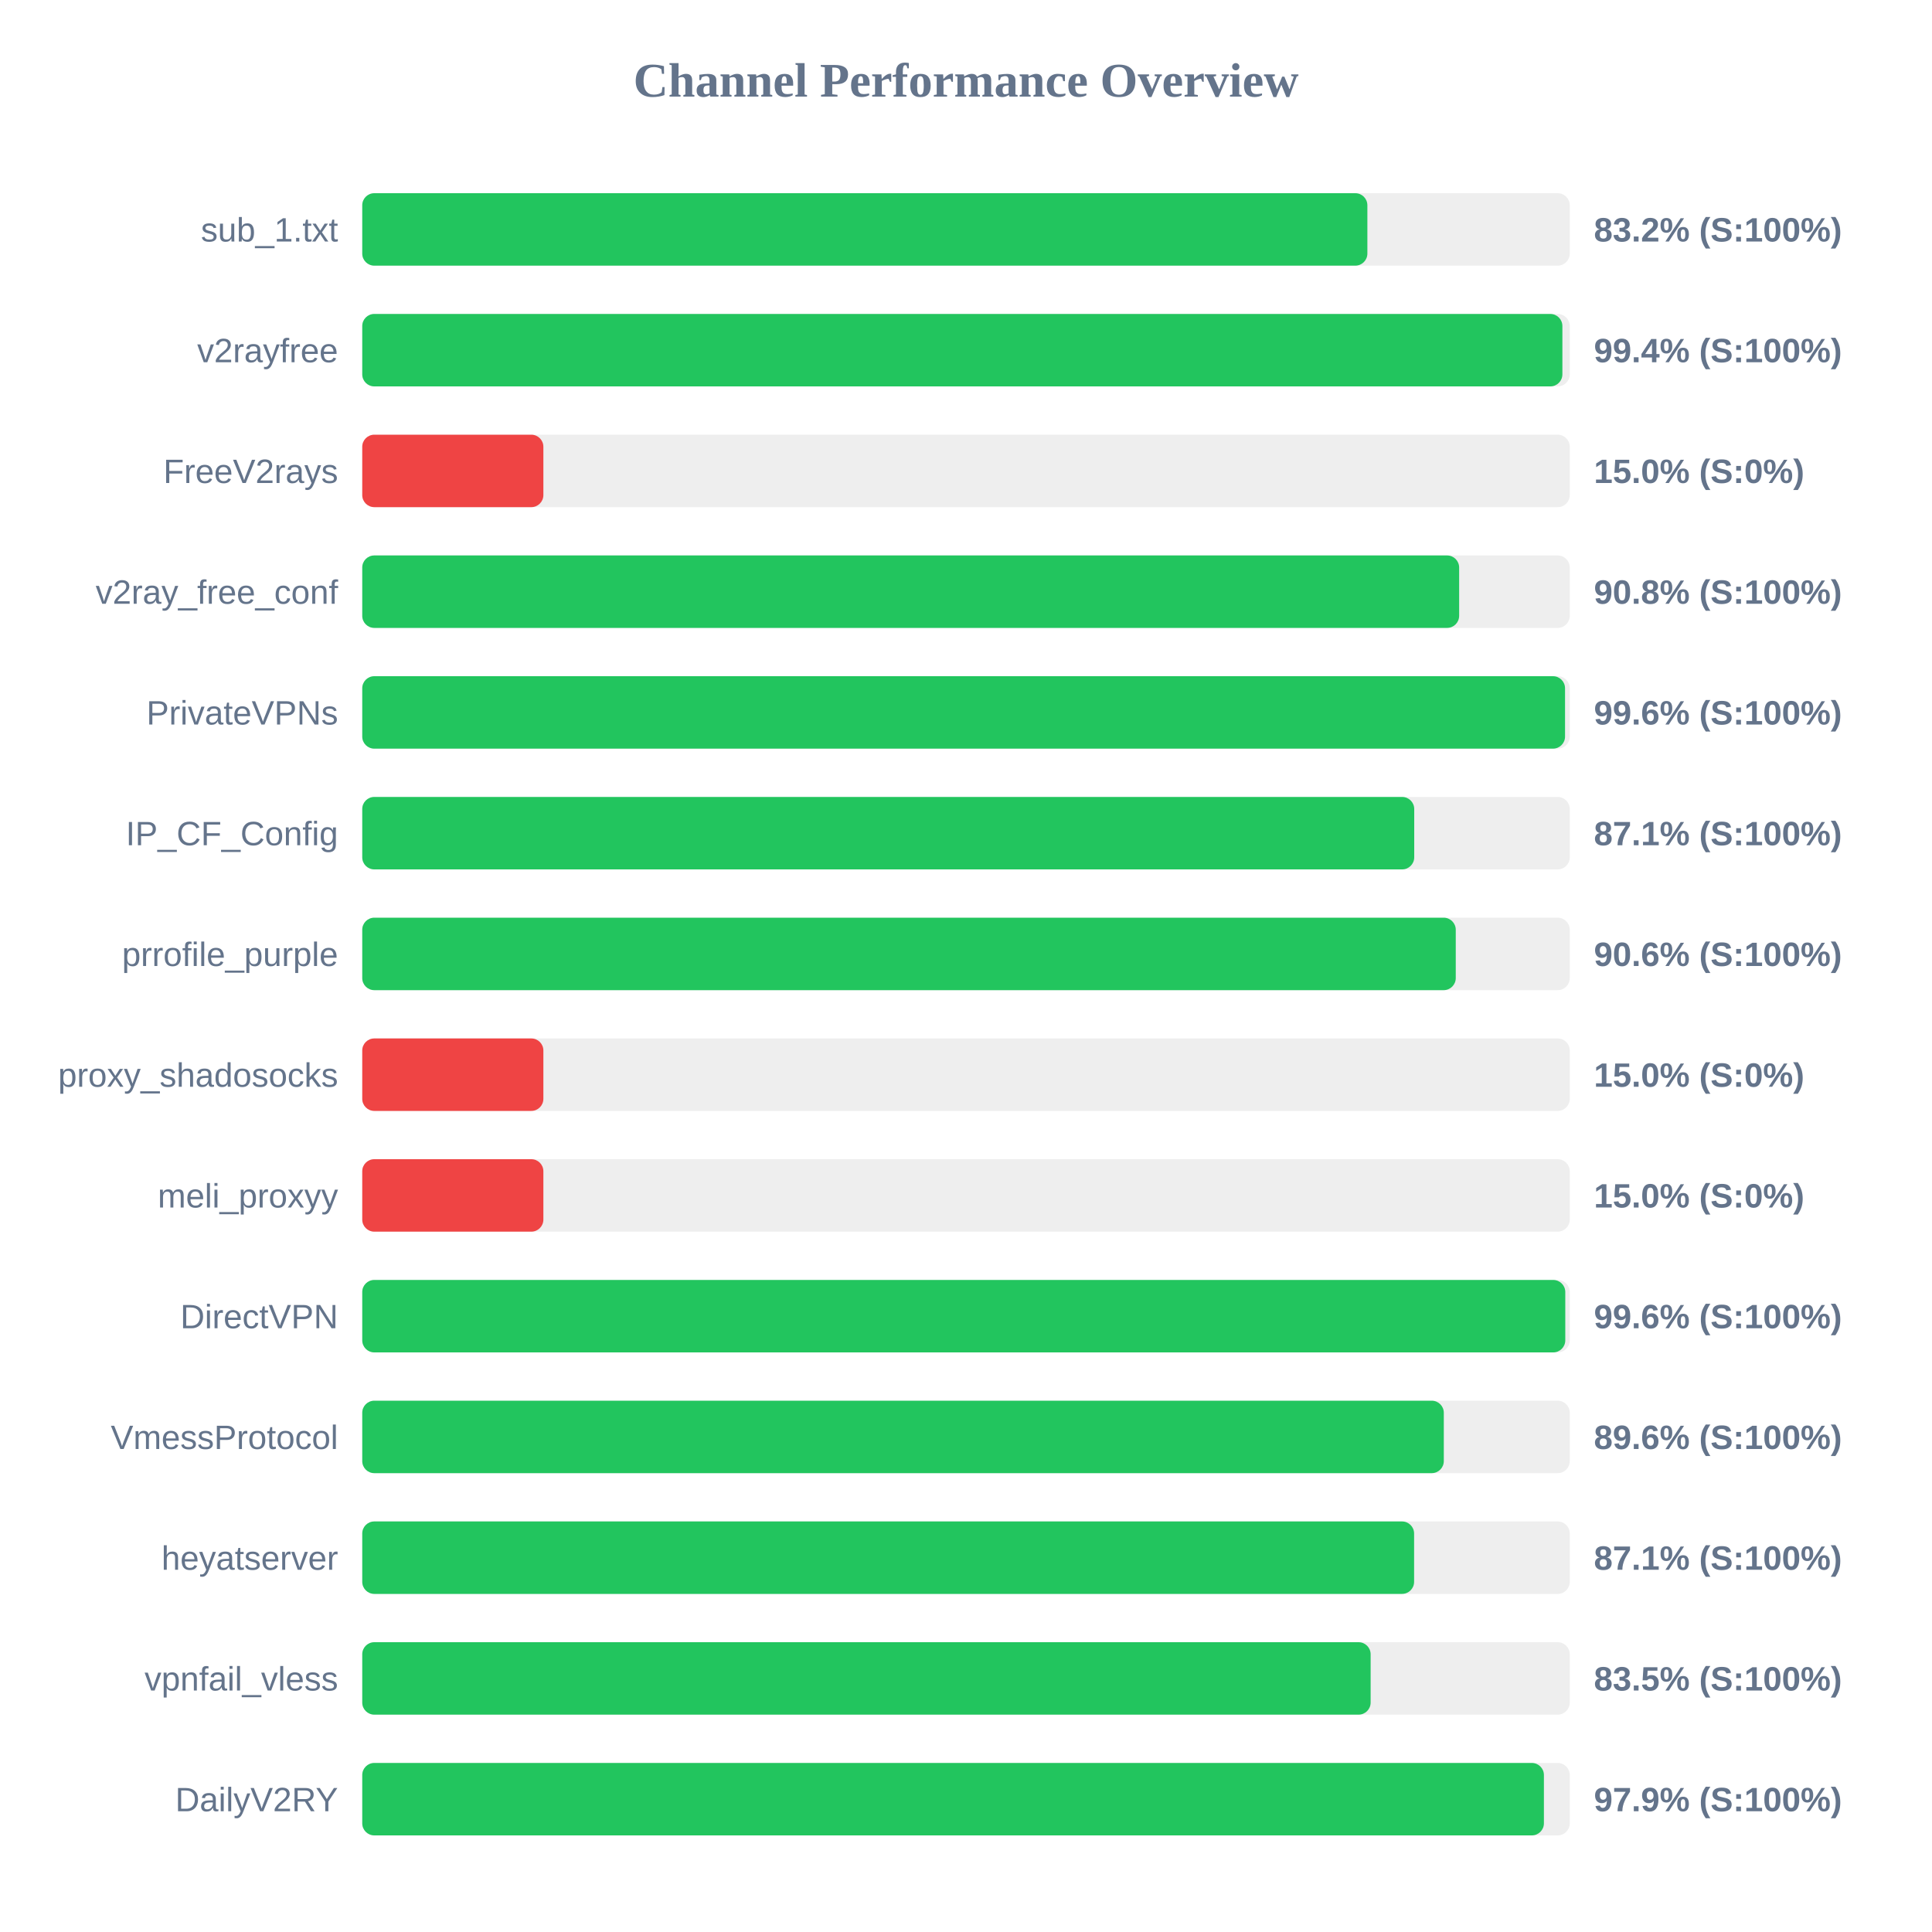
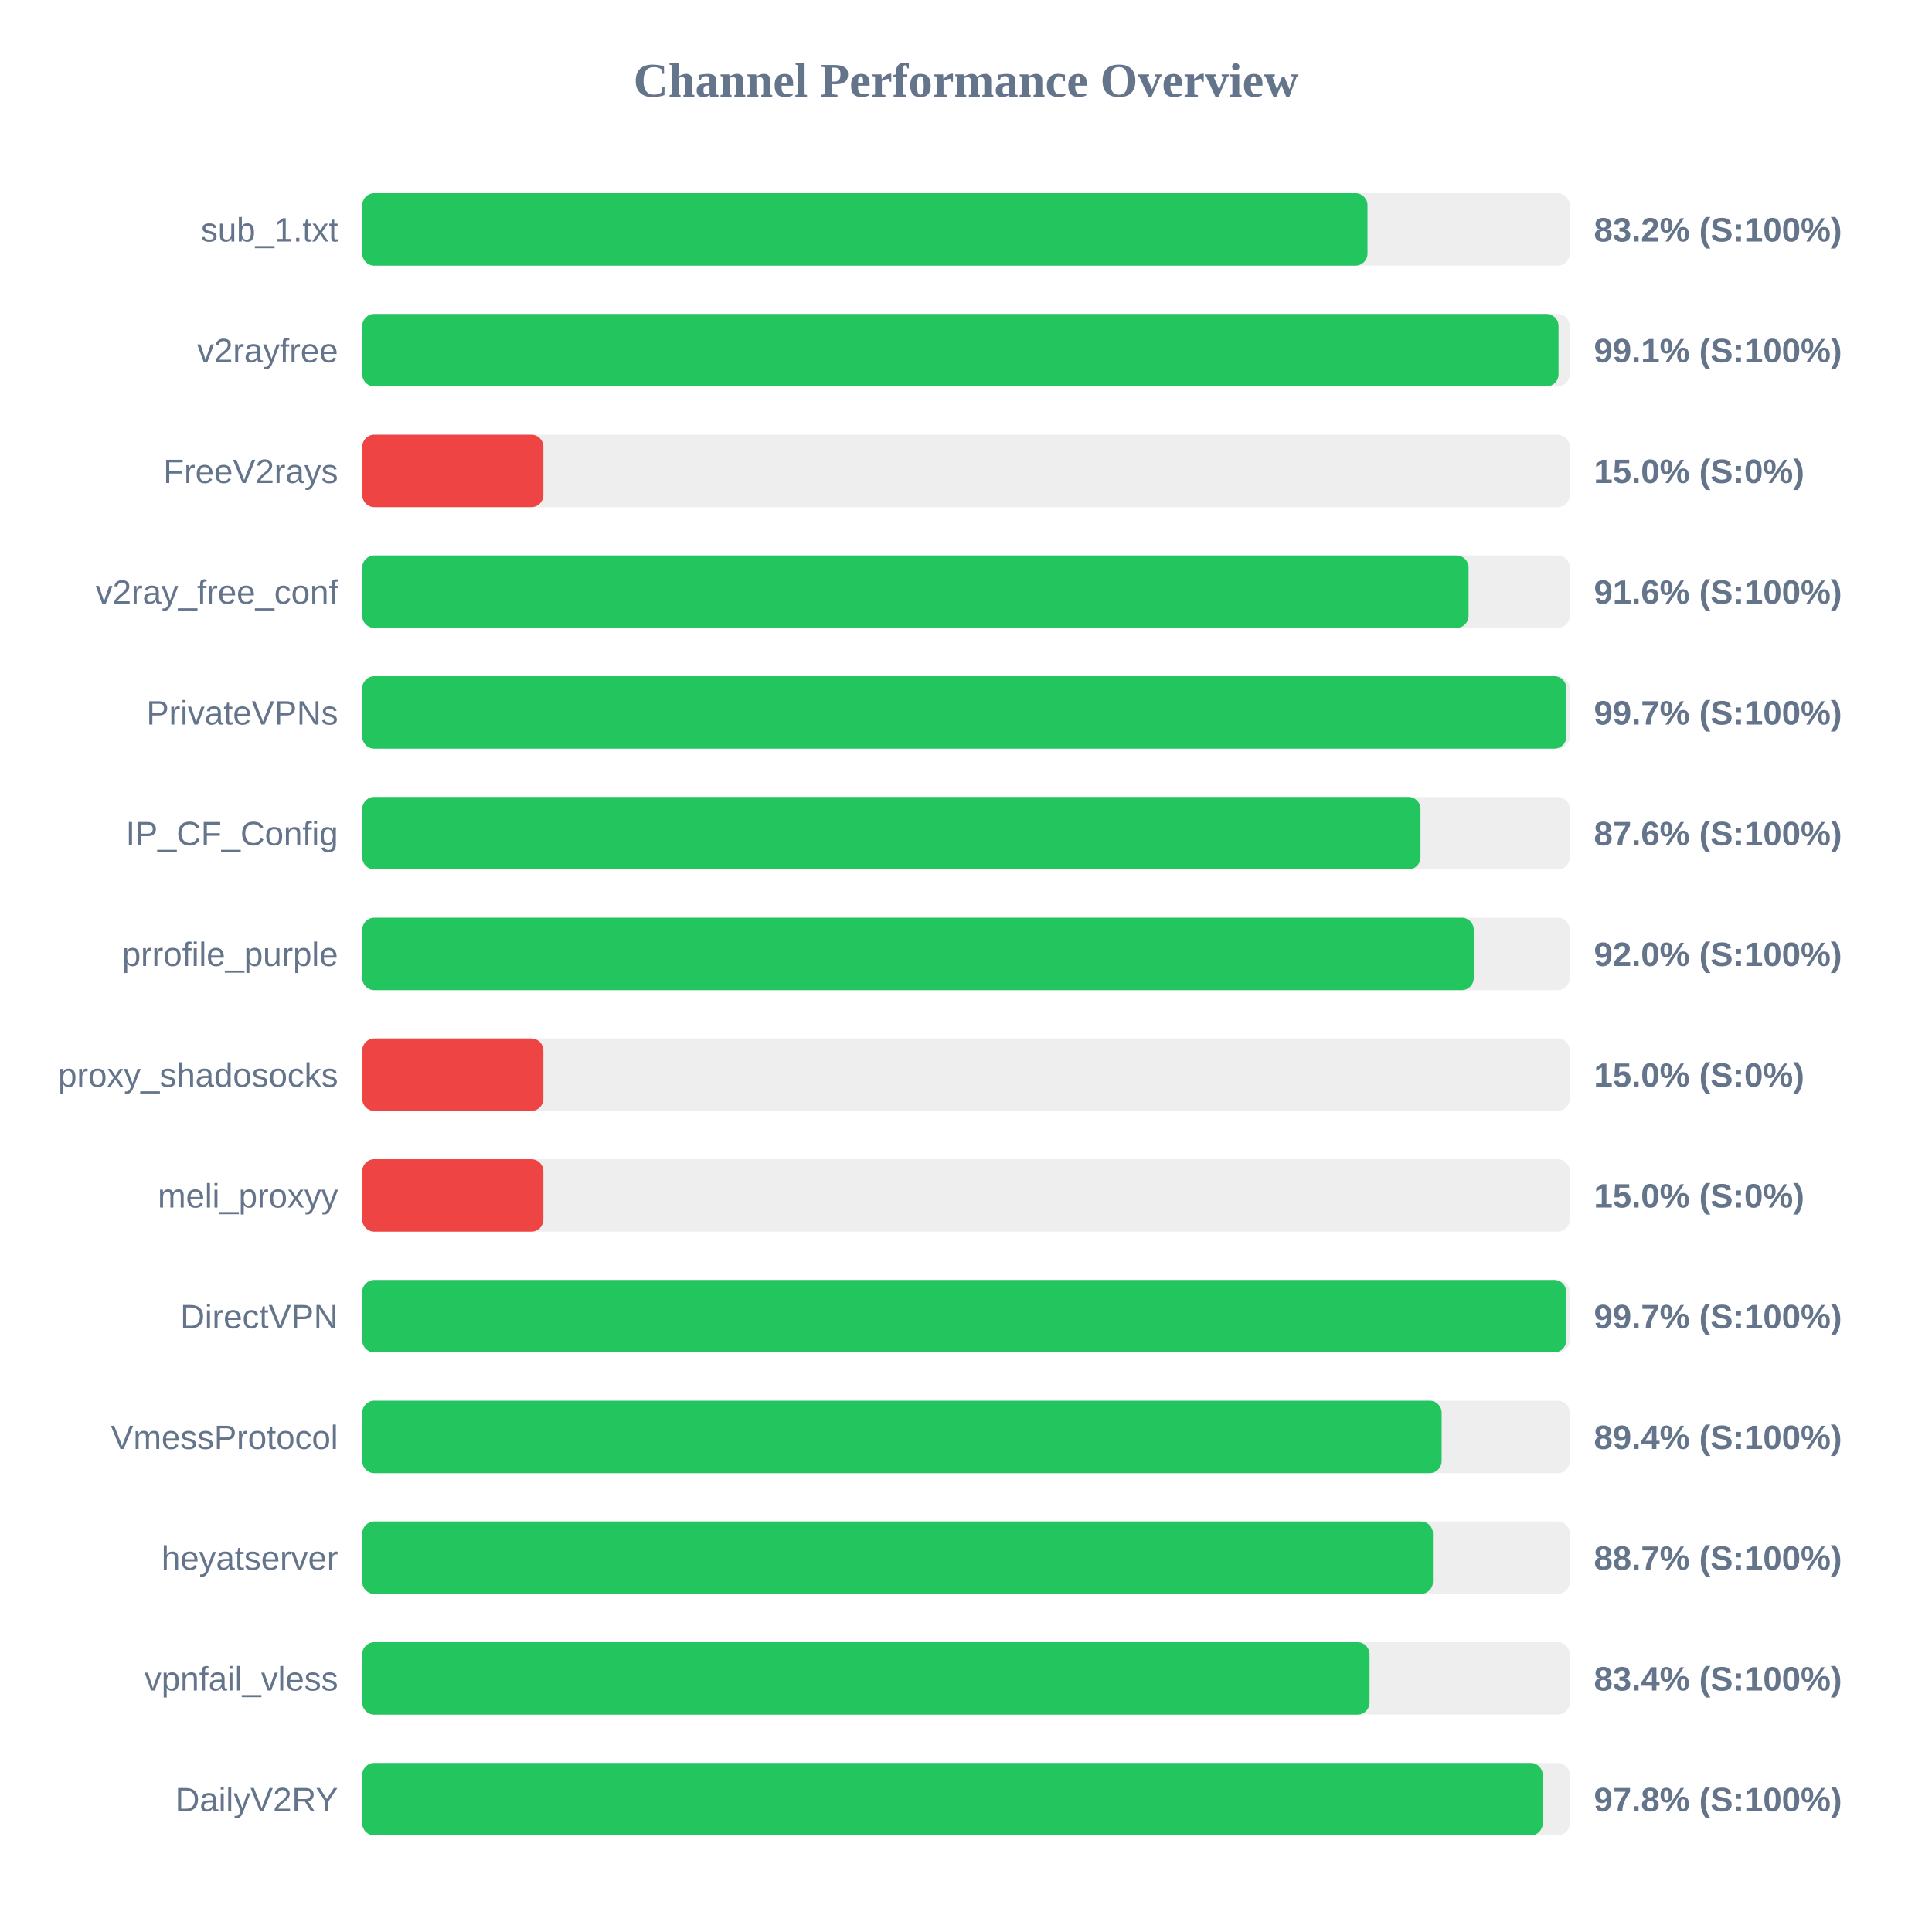
<svg xmlns="http://www.w3.org/2000/svg" width="800" height="800" version="1.1">
  <style>
        .row { font: 14px Arial; fill: #64748b; }
        .score { font: bold 14px Arial; fill: #64748b; }
    </style>
  <text x="400" y="40" text-anchor="middle" font-size="20px" font-weight="bold" fill="#64748b">Channel Performance Overview</text>
  <rect x="150" y="80" width="500" height="30" fill="#eee" rx="5" />
-   <rect x="150" y="80" width="416.2" height="30" fill="#22c55e" rx="5" />
+   <rect x="150" y="80" width="416.25" height="30" fill="#22c55e" rx="5" />
  <text x="140" y="100" text-anchor="end" class="row">sub_1.txt</text>
  <text x="660" y="100" text-anchor="start" class="score">83.2% (S:100%)</text>
  <rect x="150" y="130" width="500" height="30" fill="#eee" rx="5" />
-   <rect x="150" y="130" width="496.95" height="30" fill="#22c55e" rx="5" />
+   <rect x="150" y="130" width="495.35" height="30" fill="#22c55e" rx="5" />
  <text x="140" y="150" text-anchor="end" class="row">v2rayfree</text>
-   <text x="660" y="150" text-anchor="start" class="score">99.4% (S:100%)</text>
+   <text x="660" y="150" text-anchor="start" class="score">99.1% (S:100%)</text>
  <rect x="150" y="180" width="500" height="30" fill="#eee" rx="5" />
  <rect x="150" y="180" width="75.0" height="30" fill="#ef4444" rx="5" />
  <text x="140" y="200" text-anchor="end" class="row">FreeV2rays</text>
  <text x="660" y="200" text-anchor="start" class="score">15.0% (S:0%)</text>
  <rect x="150" y="230" width="500" height="30" fill="#eee" rx="5" />
-   <rect x="150" y="230" width="454.2" height="30" fill="#22c55e" rx="5" />
+   <rect x="150" y="230" width="458.1" height="30" fill="#22c55e" rx="5" />
  <text x="140" y="250" text-anchor="end" class="row">v2ray_free_conf</text>
-   <text x="660" y="250" text-anchor="start" class="score">90.8% (S:100%)</text>
+   <text x="660" y="250" text-anchor="start" class="score">91.6% (S:100%)</text>
  <rect x="150" y="280" width="500" height="30" fill="#eee" rx="5" />
-   <rect x="150" y="280" width="498.05" height="30" fill="#22c55e" rx="5" />
+   <rect x="150" y="280" width="498.6" height="30" fill="#22c55e" rx="5" />
  <text x="140" y="300" text-anchor="end" class="row">PrivateVPNs</text>
-   <text x="660" y="300" text-anchor="start" class="score">99.6% (S:100%)</text>
+   <text x="660" y="300" text-anchor="start" class="score">99.7% (S:100%)</text>
  <rect x="150" y="330" width="500" height="30" fill="#eee" rx="5" />
-   <rect x="150" y="330" width="435.6" height="30" fill="#22c55e" rx="5" />
+   <rect x="150" y="330" width="438.2" height="30" fill="#22c55e" rx="5" />
  <text x="140" y="350" text-anchor="end" class="row">IP_CF_Config</text>
-   <text x="660" y="350" text-anchor="start" class="score">87.1% (S:100%)</text>
+   <text x="660" y="350" text-anchor="start" class="score">87.6% (S:100%)</text>
  <rect x="150" y="380" width="500" height="30" fill="#eee" rx="5" />
-   <rect x="150" y="380" width="452.8" height="30" fill="#22c55e" rx="5" />
+   <rect x="150" y="380" width="460.25" height="30" fill="#22c55e" rx="5" />
  <text x="140" y="400" text-anchor="end" class="row">prrofile_purple</text>
-   <text x="660" y="400" text-anchor="start" class="score">90.6% (S:100%)</text>
+   <text x="660" y="400" text-anchor="start" class="score">92.0% (S:100%)</text>
  <rect x="150" y="430" width="500" height="30" fill="#eee" rx="5" />
  <rect x="150" y="430" width="75.0" height="30" fill="#ef4444" rx="5" />
  <text x="140" y="450" text-anchor="end" class="row">proxy_shadosocks</text>
  <text x="660" y="450" text-anchor="start" class="score">15.0% (S:0%)</text>
  <rect x="150" y="480" width="500" height="30" fill="#eee" rx="5" />
  <rect x="150" y="480" width="75.0" height="30" fill="#ef4444" rx="5" />
  <text x="140" y="500" text-anchor="end" class="row">meli_proxyy</text>
  <text x="660" y="500" text-anchor="start" class="score">15.0% (S:0%)</text>
  <rect x="150" y="530" width="500" height="30" fill="#eee" rx="5" />
-   <rect x="150" y="530" width="498.15" height="30" fill="#22c55e" rx="5" />
+   <rect x="150" y="530" width="498.55" height="30" fill="#22c55e" rx="5" />
  <text x="140" y="550" text-anchor="end" class="row">DirectVPN</text>
-   <text x="660" y="550" text-anchor="start" class="score">99.6% (S:100%)</text>
+   <text x="660" y="550" text-anchor="start" class="score">99.7% (S:100%)</text>
  <rect x="150" y="580" width="500" height="30" fill="#eee" rx="5" />
-   <rect x="150" y="580" width="447.85" height="30" fill="#22c55e" rx="5" />
+   <rect x="150" y="580" width="446.95" height="30" fill="#22c55e" rx="5" />
  <text x="140" y="600" text-anchor="end" class="row">VmessProtocol</text>
-   <text x="660" y="600" text-anchor="start" class="score">89.6% (S:100%)</text>
+   <text x="660" y="600" text-anchor="start" class="score">89.4% (S:100%)</text>
  <rect x="150" y="630" width="500" height="30" fill="#eee" rx="5" />
-   <rect x="150" y="630" width="435.55" height="30" fill="#22c55e" rx="5" />
+   <rect x="150" y="630" width="443.35" height="30" fill="#22c55e" rx="5" />
  <text x="140" y="650" text-anchor="end" class="row">heyatserver</text>
-   <text x="660" y="650" text-anchor="start" class="score">87.1% (S:100%)</text>
+   <text x="660" y="650" text-anchor="start" class="score">88.7% (S:100%)</text>
  <rect x="150" y="680" width="500" height="30" fill="#eee" rx="5" />
-   <rect x="150" y="680" width="417.55" height="30" fill="#22c55e" rx="5" />
+   <rect x="150" y="680" width="417.1" height="30" fill="#22c55e" rx="5" />
  <text x="140" y="700" text-anchor="end" class="row">vpnfail_vless</text>
-   <text x="660" y="700" text-anchor="start" class="score">83.5% (S:100%)</text>
+   <text x="660" y="700" text-anchor="start" class="score">83.4% (S:100%)</text>
  <rect x="150" y="730" width="500" height="30" fill="#eee" rx="5" />
-   <rect x="150" y="730" width="489.3" height="30" fill="#22c55e" rx="5" />
+   <rect x="150" y="730" width="488.8" height="30" fill="#22c55e" rx="5" />
  <text x="140" y="750" text-anchor="end" class="row">DailyV2RY</text>
-   <text x="660" y="750" text-anchor="start" class="score">97.9% (S:100%)</text>
+   <text x="660" y="750" text-anchor="start" class="score">97.8% (S:100%)</text>
</svg>
